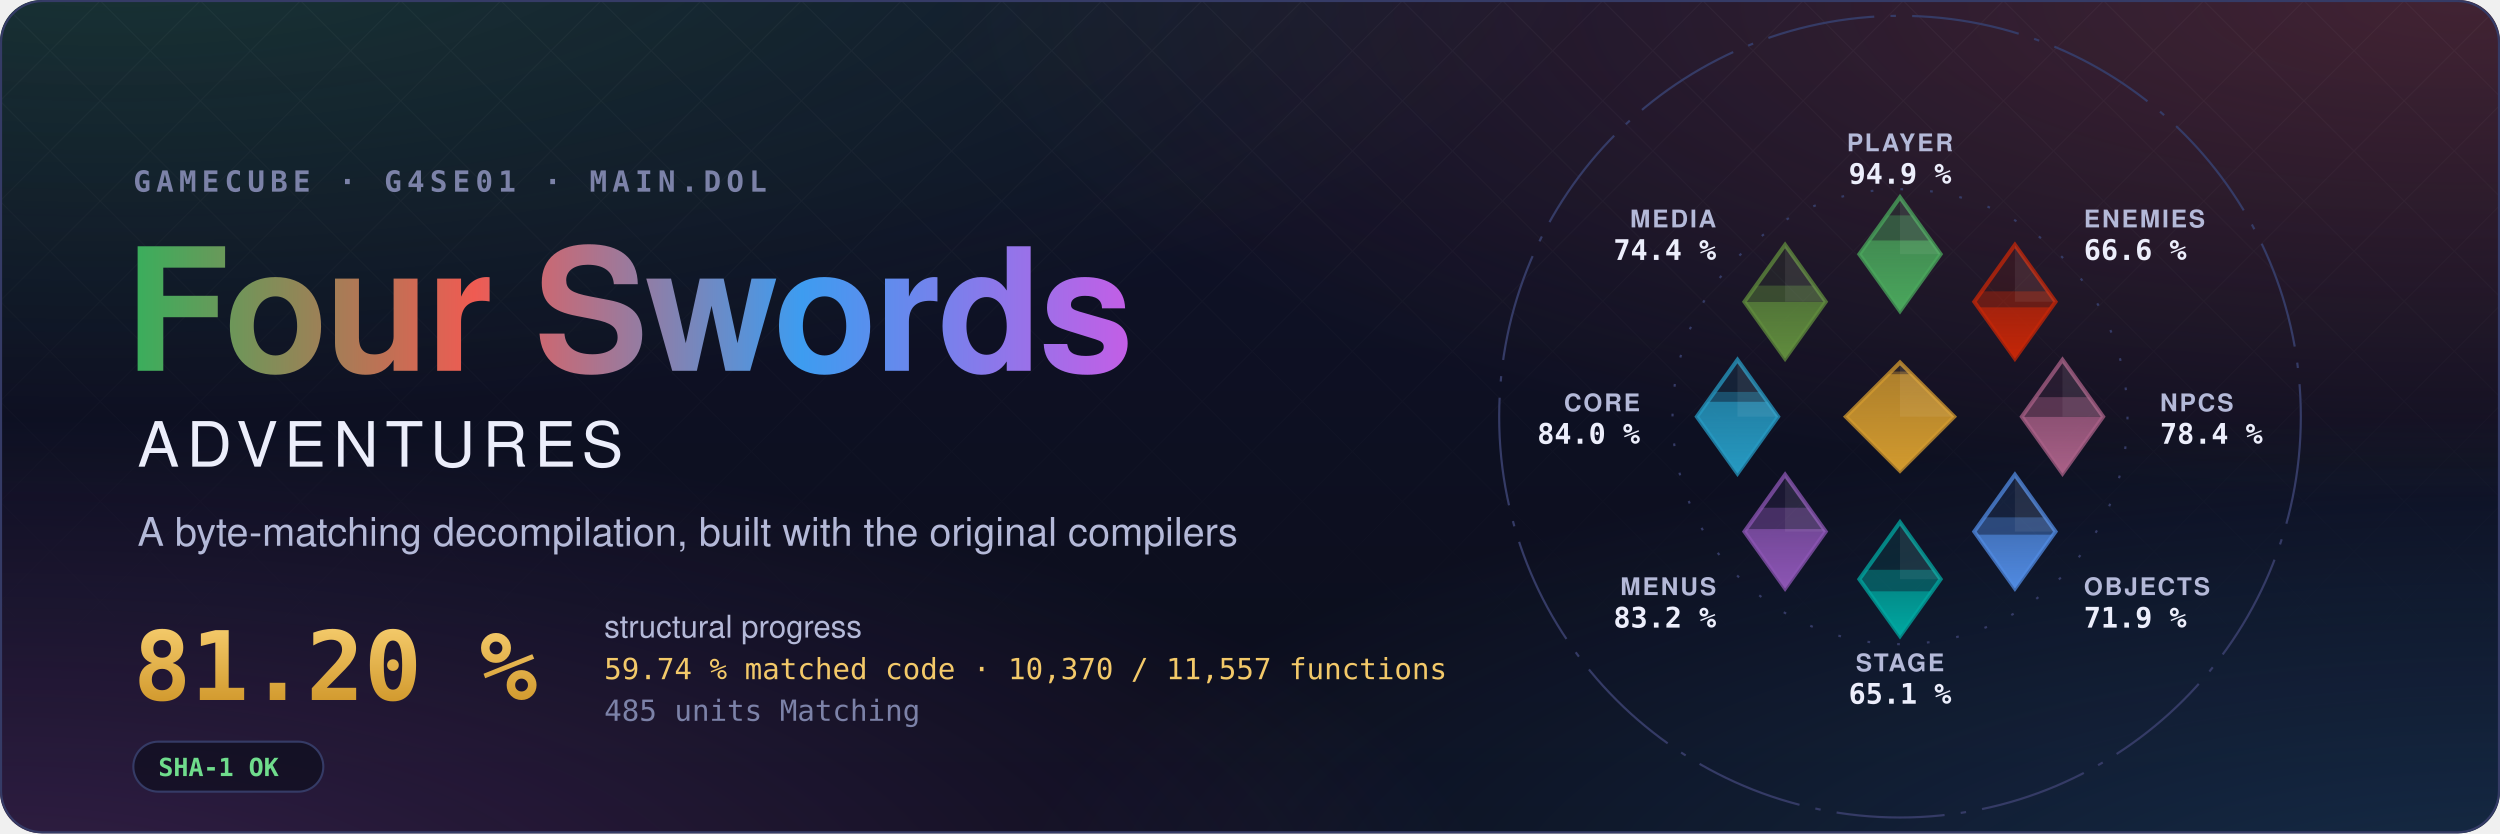
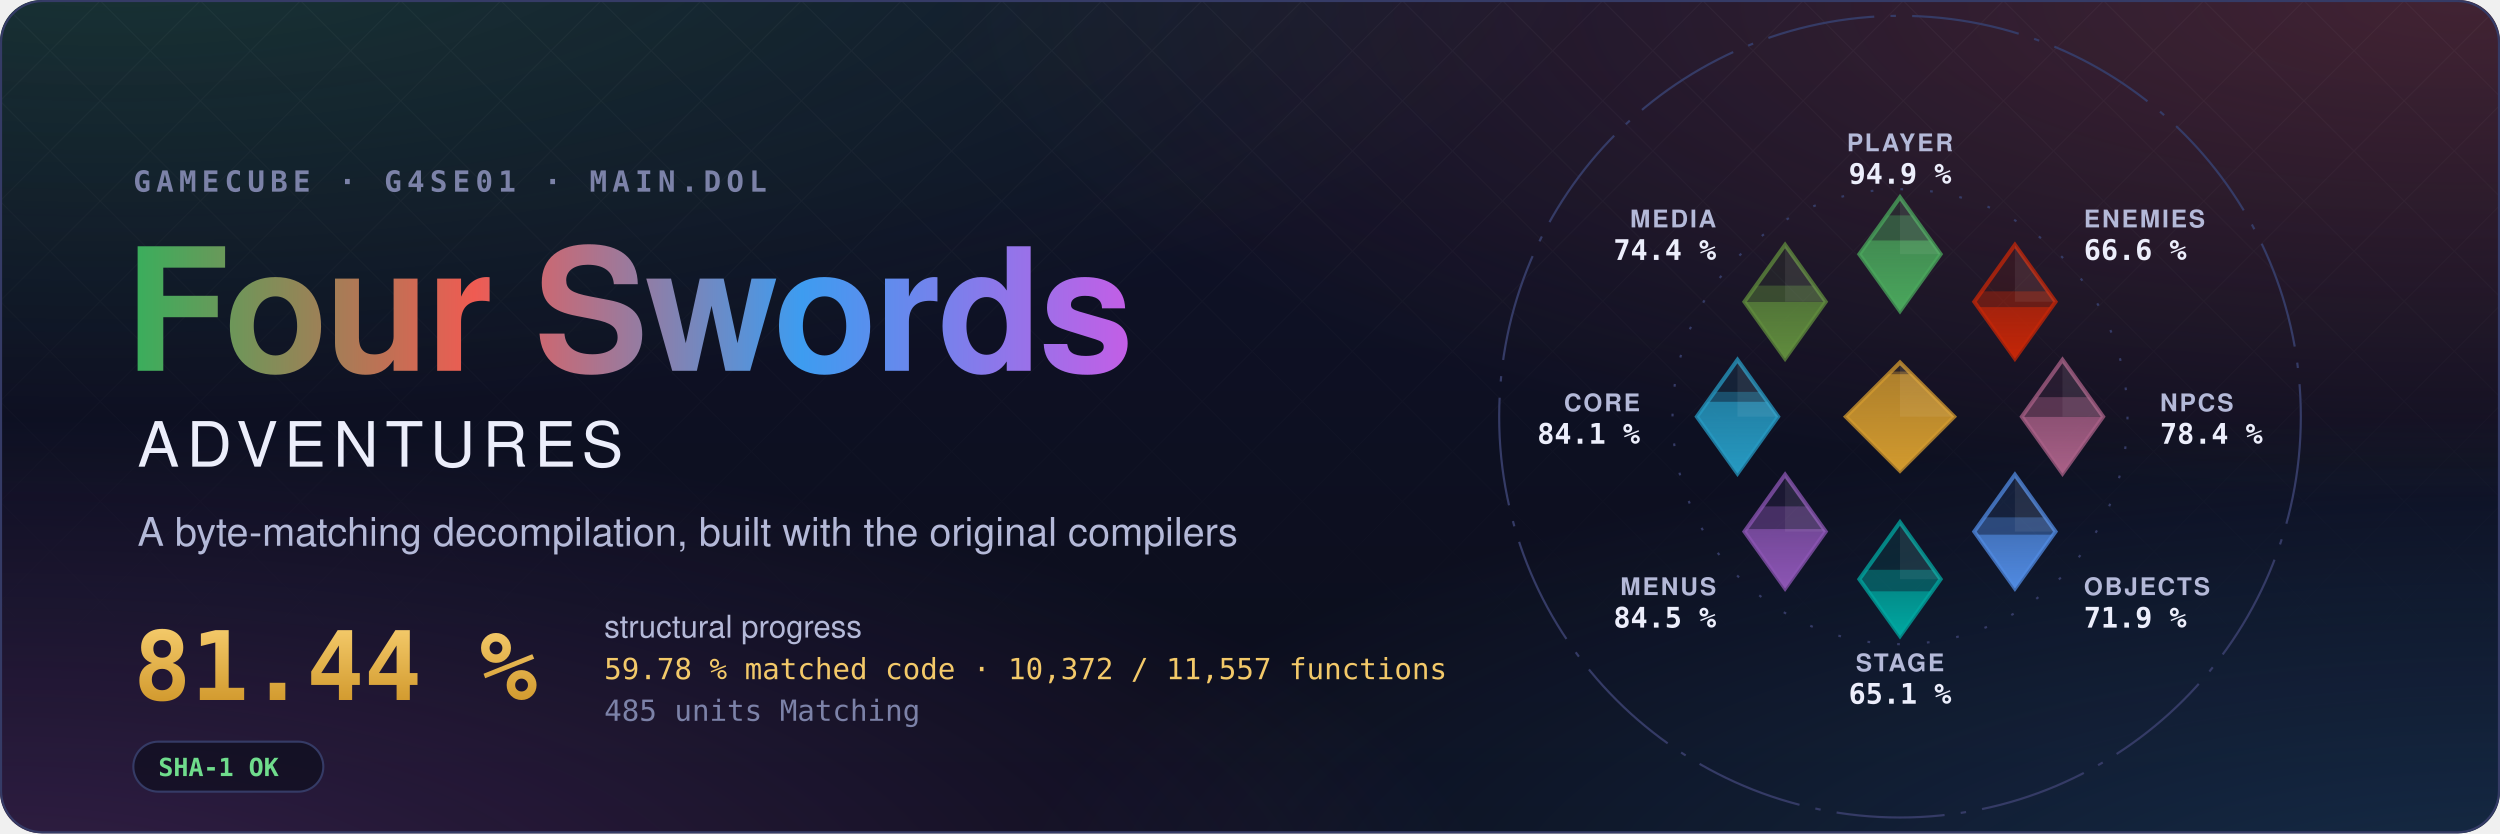
- <svg xmlns="http://www.w3.org/2000/svg" width="1200" height="400" viewBox="0 0 1200 400" role="img" aria-label="Four Swords Adventures decompilation: 81.20 % structural progress, 59.74 % matched code, 10,370 of 11,557 functions">
+ <svg xmlns="http://www.w3.org/2000/svg" width="1200" height="400" viewBox="0 0 1200 400" role="img" aria-label="Four Swords Adventures decompilation: 81.44 % structural progress, 59.78 % matched code, 10,372 of 11,557 functions">
  <style>text { font-family: -apple-system, BlinkMacSystemFont, 'Segoe UI', Helvetica, Arial, sans-serif; } .mono { font-family: ui-monospace, SFMono-Regular, 'SF Mono', Menlo, Consolas, monospace; } .spin { transform-box: fill-box; transform-origin: center; animation: spin 90s linear infinite; } @keyframes spin { to { transform: rotate(360deg); } } .rise { transform-box: fill-box; transform-origin: 50% 100%; animation: rise 1.6s cubic-bezier(.2,.8,.2,1) both; } @keyframes rise { from { transform: scaleY(0); } } @media (prefers-reduced-motion: reduce) { * { animation: none !important; } }</style>
  <defs>
    <radialGradient id="glow0" cx="0.05" cy="-0.1" r="0.6">
      <stop offset="0" stop-color="#3aae5c" stop-opacity="0.22" />
      <stop offset="1" stop-color="#3aae5c" stop-opacity="0" />
    </radialGradient>
    <radialGradient id="glow1" cx="0.98" cy="0.0" r="0.6">
      <stop offset="0" stop-color="#ef5b52" stop-opacity="0.22" />
      <stop offset="1" stop-color="#ef5b52" stop-opacity="0" />
    </radialGradient>
    <radialGradient id="glow2" cx="1.0" cy="1.1" r="0.6">
      <stop offset="0" stop-color="#3d9cf0" stop-opacity="0.22" />
      <stop offset="1" stop-color="#3d9cf0" stop-opacity="0" />
    </radialGradient>
    <radialGradient id="glow3" cx="0.0" cy="1.1" r="0.6">
      <stop offset="0" stop-color="#c35ee6" stop-opacity="0.22" />
      <stop offset="1" stop-color="#c35ee6" stop-opacity="0" />
    </radialGradient>
    <linearGradient id="sky" x1="0" y1="0" x2="0" y2="1">
      <stop offset="0" stop-color="#10132a" />
      <stop offset="1" stop-color="#0b0d1a" />
    </linearGradient>
    <linearGradient id="four" x1="0" y1="0" x2="1" y2="0">
      <stop offset="0" stop-color="#3aae5c" />
      <stop offset="0.34" stop-color="#ef5b52" />
      <stop offset="0.67" stop-color="#3d9cf0" />
      <stop offset="1" stop-color="#c35ee6" />
    </linearGradient>
    <linearGradient id="goldtext" x1="0" y1="0" x2="0" y2="1">
      <stop offset="0" stop-color="#f3c969" />
      <stop offset="1" stop-color="#d29a2e" />
    </linearGradient>
    <pattern id="lattice" width="34" height="34" patternUnits="userSpaceOnUse" patternTransform="rotate(45)">
      <path d="M0 0H34M0 0V34" stroke="#fff" stroke-opacity="0.035" />
    </pattern>
    <linearGradient id="fade" x1="0" y1="0" x2="0" y2="1">
      <stop offset="0" stop-color="#fff" />
      <stop offset="0.8" stop-color="#fff" stop-opacity="0" />
    </linearGradient>
    <mask id="fadeMask">
      <rect width="1200" height="400" fill="url(#fade)" />
    </mask>
    <clipPath id="card">
      <rect width="1200" height="400" rx="20" />
    </clipPath>
  </defs>
  <g clip-path="url(#card)">
    <rect width="1200" height="400" fill="url(#sky)" />
    <rect width="1200" height="400" fill="url(#glow0)" />
    <rect width="1200" height="400" fill="url(#glow1)" />
    <rect width="1200" height="400" fill="url(#glow2)" />
    <rect width="1200" height="400" fill="url(#glow3)" />
    <rect width="1200" height="400" fill="url(#lattice)" mask="url(#fadeMask)" />
  </g>
  <rect x="0.5" y="0.5" width="1199" height="399" rx="20" fill="none" stroke="#353b66" />
  <text x="64" y="92" class="mono" font-size="14" font-weight="600" letter-spacing="0.18em" fill="#7c82a8">GAMECUBE · G4SE01 · MAIN.DOL</text>
  <text x="60" y="178" font-size="82" font-weight="700" letter-spacing="-1.5" fill="url(#four)">Four Swords</text>
  <text x="66" y="224" font-size="30" font-weight="500" letter-spacing="0.12em" fill="#eceefb">ADVENTURES</text>
  <text x="66" y="262" font-size="19" fill="#b4b9d8">A byte-matching decompilation, built with the original compilers</text>
-   <text x="64" y="336" class="mono" font-size="46" font-weight="700" fill="url(#goldtext)">81.20 %</text>
+   <text x="64" y="336" class="mono" font-size="46" font-weight="700" fill="url(#goldtext)">81.44 %</text>
  <text x="290" y="306" font-size="15" fill="#b4b9d8">structural progress</text>
-   <text x="290" y="326" class="mono" font-size="14" fill="#f3c969">59.74 % matched code · 10,370 / 11,557 functions</text>
+   <text x="290" y="326" class="mono" font-size="14" fill="#f3c969">59.78 % matched code · 10,372 / 11,557 functions</text>
  <text x="290" y="346" class="mono" font-size="14" fill="#7c82a8">485 units Matching</text>
  <g transform="translate(64 356)">
    <rect width="91.2" height="24" rx="12" fill="#0b0d1a" fill-opacity="0.6" stroke="#353b66" />
    <text x="12" y="16.5" class="mono" font-size="12" font-weight="600" fill="#6fdc8c">SHA-1 OK</text>
  </g>
  <defs>
    <clipPath id="ec-player">
      <path d="M0 -81L15 -60L0 -39L-15 -60Z" />
    </clipPath>
    <linearGradient id="eg-player" x1="0" y1="1" x2="0" y2="0">
      <stop offset="0" stop-color="#4aa75c" />
      <stop offset="1" stop-color="#4aa75c" stop-opacity="0.65" />
    </linearGradient>
    <clipPath id="ec-enemies">
      <path d="M42.43 -63.43L57.43 -42.43L42.43 -21.43L27.43 -42.43Z" />
    </clipPath>
    <linearGradient id="eg-enemies" x1="0" y1="1" x2="0" y2="0">
      <stop offset="0" stop-color="#c52607" />
      <stop offset="1" stop-color="#c52607" stop-opacity="0.65" />
    </linearGradient>
    <clipPath id="ec-npcs">
      <path d="M60 -21L75 0L60 21L45 0Z" />
    </clipPath>
    <linearGradient id="eg-npcs" x1="0" y1="1" x2="0" y2="0">
      <stop offset="0" stop-color="#a96087" />
      <stop offset="1" stop-color="#a96087" stop-opacity="0.65" />
    </linearGradient>
    <clipPath id="ec-objects">
      <path d="M42.43 21.43L57.43 42.43L42.43 63.43L27.43 42.43Z" />
    </clipPath>
    <linearGradient id="eg-objects" x1="0" y1="1" x2="0" y2="0">
      <stop offset="0" stop-color="#508ae1" />
      <stop offset="1" stop-color="#508ae1" stop-opacity="0.65" />
    </linearGradient>
    <clipPath id="ec-stage">
      <path d="M0 39L15 60L0 81L-15 60Z" />
    </clipPath>
    <linearGradient id="eg-stage" x1="0" y1="1" x2="0" y2="0">
      <stop offset="0" stop-color="#00a8a1" />
      <stop offset="1" stop-color="#00a8a1" stop-opacity="0.65" />
    </linearGradient>
    <clipPath id="ec-menus">
      <path d="M-42.43 21.43L-27.43 42.43L-42.43 63.43L-57.43 42.43Z" />
    </clipPath>
    <linearGradient id="eg-menus" x1="0" y1="1" x2="0" y2="0">
      <stop offset="0" stop-color="#8c55b4" />
      <stop offset="1" stop-color="#8c55b4" stop-opacity="0.65" />
    </linearGradient>
    <clipPath id="ec-core">
      <path d="M-60 -21L-45 0L-60 21L-75 0Z" />
    </clipPath>
    <linearGradient id="eg-core" x1="0" y1="1" x2="0" y2="0">
      <stop offset="0" stop-color="#269ac2" />
      <stop offset="1" stop-color="#269ac2" stop-opacity="0.65" />
    </linearGradient>
    <clipPath id="ec-media">
      <path d="M-42.43 -63.43L-27.43 -42.43L-42.43 -21.43L-57.43 -42.43Z" />
    </clipPath>
    <linearGradient id="eg-media" x1="0" y1="1" x2="0" y2="0">
      <stop offset="0" stop-color="#608c3d" />
      <stop offset="1" stop-color="#608c3d" stop-opacity="0.65" />
    </linearGradient>
    <clipPath id="ec-libs">
      <path d="M0 -20L20 0L0 20L-20 0Z" />
    </clipPath>
    <linearGradient id="eg-libs" x1="0" y1="1" x2="0" y2="0">
      <stop offset="0" stop-color="#d29a2e" />
      <stop offset="1" stop-color="#d29a2e" stop-opacity="0.65" />
    </linearGradient>
  </defs>
  <g transform="translate(912 200) scale(1.3)">
    <circle class="spin" r="148" fill="none" stroke="#353b66" stroke-width="0.8" stroke-dasharray="40 6 2 6" />
    <circle r="84" fill="none" stroke="#353b66" stroke-width="0.8" stroke-dasharray="1 10" />
    <path d="M0 -81L15 -60L0 -39L-15 -60Z" fill="#4aa75c" fill-opacity="0.12" stroke="#4aa75c" stroke-opacity="0.75" stroke-width="1.5" />
    <g clip-path="url(#ec-player)">
      <rect class="rise" style="animation-delay:0.20s" x="-15.0" y="-74.31" width="30" height="35.31" fill="#4aa75c" fill-opacity="0.38" />
    </g>
    <g clip-path="url(#ec-player)">
      <rect class="rise" style="animation-delay:0.20s" x="-15.0" y="-65.07" width="30" height="26.07" fill="url(#eg-player)" />
    </g>
    <path d="M0.0 -81.0L15.0 -60.0L0.0 -60.0Z" fill="#fff" fill-opacity="0.07" />
    <text x="0.0" y="-98.0" text-anchor="middle" font-size="9" font-weight="600" letter-spacing="0.08em" fill="#b4b9d8">PLAYER</text>
    <text x="0.0" y="-86.0" text-anchor="middle" font-size="10.5" font-weight="700" fill="#eceefb" class="mono">94.9 %</text>
    <path d="M42.43 -63.43L57.43 -42.43L42.43 -21.43L27.43 -42.43Z" fill="#c52607" fill-opacity="0.12" stroke="#c52607" stroke-opacity="0.75" stroke-width="1.5" />
    <g clip-path="url(#ec-enemies)">
      <rect class="rise" style="animation-delay:0.30s" x="27.43" y="-46.27" width="30" height="24.84" fill="#c52607" fill-opacity="0.38" />
    </g>
    <g clip-path="url(#ec-enemies)">
-       <rect class="rise" style="animation-delay:0.30s" x="27.43" y="-40.38" width="30" height="18.95" fill="url(#eg-enemies)" />
+       <rect class="rise" style="animation-delay:0.30s" x="27.43" y="-40.44" width="30" height="19.01" fill="url(#eg-enemies)" />
    </g>
    <path d="M42.43 -63.43L57.43 -42.43L42.43 -42.43Z" fill="#fff" fill-opacity="0.07" />
    <text x="67.88" y="-69.88" text-anchor="start" font-size="9" font-weight="600" letter-spacing="0.08em" fill="#b4b9d8">ENEMIES</text>
    <text x="67.88" y="-57.88" text-anchor="start" font-size="10.5" font-weight="700" fill="#eceefb" class="mono">66.6 %</text>
    <path d="M60 -21L75 0L60 21L45 0Z" fill="#a96087" fill-opacity="0.12" stroke="#a96087" stroke-opacity="0.75" stroke-width="1.5" />
    <g clip-path="url(#ec-npcs)">
      <rect class="rise" style="animation-delay:0.40s" x="45.0" y="-7.21" width="30" height="28.21" fill="#a96087" fill-opacity="0.38" />
    </g>
    <g clip-path="url(#ec-npcs)">
      <rect class="rise" style="animation-delay:0.40s" x="45.0" y="0.10" width="30" height="20.90" fill="url(#eg-npcs)" />
    </g>
    <path d="M60.0 -21.0L75.0 0.0L60.0 0.0Z" fill="#fff" fill-opacity="0.07" />
    <text x="96.0" y="-2.0" text-anchor="start" font-size="9" font-weight="600" letter-spacing="0.08em" fill="#b4b9d8">NPCS</text>
    <text x="96.0" y="10.0" text-anchor="start" font-size="10.5" font-weight="700" fill="#eceefb" class="mono">78.4 %</text>
    <path d="M42.43 21.43L57.43 42.43L42.43 63.43L27.43 42.43Z" fill="#508ae1" fill-opacity="0.12" stroke="#508ae1" stroke-opacity="0.75" stroke-width="1.5" />
    <g clip-path="url(#ec-objects)">
      <rect class="rise" style="animation-delay:0.50s" x="27.43" y="37.18" width="30" height="26.25" fill="#508ae1" fill-opacity="0.38" />
    </g>
    <g clip-path="url(#ec-objects)">
      <rect class="rise" style="animation-delay:0.50s" x="27.43" y="43.57" width="30" height="19.86" fill="url(#eg-objects)" />
    </g>
    <path d="M42.43 21.43L57.43 42.43L42.43 42.43Z" fill="#fff" fill-opacity="0.07" />
    <text x="67.88" y="65.88" text-anchor="start" font-size="9" font-weight="600" letter-spacing="0.08em" fill="#b4b9d8">OBJECTS</text>
    <text x="67.88" y="77.88" text-anchor="start" font-size="10.5" font-weight="700" fill="#eceefb" class="mono">71.9 %</text>
    <path d="M0 39L15 60L0 81L-15 60Z" fill="#00a8a1" fill-opacity="0.12" stroke="#00a8a1" stroke-opacity="0.75" stroke-width="1.5" />
    <g clip-path="url(#ec-stage)">
      <rect class="rise" style="animation-delay:0.60s" x="-15.0" y="56.55" width="30" height="24.45" fill="#00a8a1" fill-opacity="0.38" />
    </g>
    <g clip-path="url(#ec-stage)">
      <rect class="rise" style="animation-delay:0.60s" x="-15.0" y="64.50" width="30" height="16.50" fill="url(#eg-stage)" />
    </g>
    <path d="M0.0 39.0L15.0 60.0L0.0 60.0Z" fill="#fff" fill-opacity="0.07" />
    <text x="0.0" y="94.0" text-anchor="middle" font-size="9" font-weight="600" letter-spacing="0.08em" fill="#b4b9d8">STAGE</text>
    <text x="0.0" y="106.0" text-anchor="middle" font-size="10.5" font-weight="700" fill="#eceefb" class="mono">65.1 %</text>
    <path d="M-42.43 21.43L-27.43 42.43L-42.43 63.43L-57.43 42.43Z" fill="#8c55b4" fill-opacity="0.12" stroke="#8c55b4" stroke-opacity="0.75" stroke-width="1.5" />
    <g clip-path="url(#ec-menus)">
-       <rect class="rise" style="animation-delay:0.70s" x="-57.43" y="33.62" width="30" height="29.81" fill="#8c55b4" fill-opacity="0.38" />
+       <rect class="rise" style="animation-delay:0.70s" x="-57.43" y="33.13" width="30" height="30.30" fill="#8c55b4" fill-opacity="0.38" />
    </g>
    <g clip-path="url(#ec-menus)">
      <rect class="rise" style="animation-delay:0.70s" x="-57.43" y="41.51" width="30" height="21.92" fill="url(#eg-menus)" />
    </g>
    <path d="M-42.43 21.43L-27.43 42.43L-42.43 42.43Z" fill="#fff" fill-opacity="0.07" />
    <text x="-67.88" y="65.88" text-anchor="end" font-size="9" font-weight="600" letter-spacing="0.08em" fill="#b4b9d8">MENUS</text>
-     <text x="-67.88" y="77.88" text-anchor="end" font-size="10.5" font-weight="700" fill="#eceefb" class="mono">83.2 %</text>
+     <text x="-67.88" y="77.88" text-anchor="end" font-size="10.5" font-weight="700" fill="#eceefb" class="mono">84.5 %</text>
    <path d="M-60 -21L-45 0L-60 21L-75 0Z" fill="#269ac2" fill-opacity="0.12" stroke="#269ac2" stroke-opacity="0.75" stroke-width="1.5" />
    <g clip-path="url(#ec-core)">
-       <rect class="rise" style="animation-delay:0.80s" x="-75.0" y="-9.13" width="30" height="30.13" fill="#269ac2" fill-opacity="0.38" />
+       <rect class="rise" style="animation-delay:0.80s" x="-75.0" y="-9.16" width="30" height="30.16" fill="#269ac2" fill-opacity="0.38" />
    </g>
    <g clip-path="url(#ec-core)">
      <rect class="rise" style="animation-delay:0.80s" x="-75.0" y="-5.48" width="30" height="26.48" fill="url(#eg-core)" />
    </g>
    <path d="M-60.0 -21.0L-45.0 0.0L-60.0 0.0Z" fill="#fff" fill-opacity="0.07" />
    <text x="-96.0" y="-2.0" text-anchor="end" font-size="9" font-weight="600" letter-spacing="0.08em" fill="#b4b9d8">CORE</text>
-     <text x="-96.0" y="10.0" text-anchor="end" font-size="10.5" font-weight="700" fill="#eceefb" class="mono">84.0 %</text>
+     <text x="-96.0" y="10.0" text-anchor="end" font-size="10.5" font-weight="700" fill="#eceefb" class="mono">84.1 %</text>
    <path d="M-42.43 -63.43L-27.43 -42.43L-42.43 -21.43L-57.43 -42.43Z" fill="#608c3d" fill-opacity="0.12" stroke="#608c3d" stroke-opacity="0.75" stroke-width="1.5" />
    <g clip-path="url(#ec-media)">
      <rect class="rise" style="animation-delay:0.90s" x="-57.43" y="-48.40" width="30" height="26.97" fill="#608c3d" fill-opacity="0.38" />
    </g>
    <g clip-path="url(#ec-media)">
      <rect class="rise" style="animation-delay:0.90s" x="-57.43" y="-42.35" width="30" height="20.92" fill="url(#eg-media)" />
    </g>
    <path d="M-42.43 -63.43L-27.43 -42.43L-42.43 -42.43Z" fill="#fff" fill-opacity="0.07" />
    <text x="-67.88" y="-69.88" text-anchor="end" font-size="9" font-weight="600" letter-spacing="0.08em" fill="#b4b9d8">MEDIA</text>
    <text x="-67.88" y="-57.88" text-anchor="end" font-size="10.5" font-weight="700" fill="#eceefb" class="mono">74.4 %</text>
    <path d="M0 -20L20 0L0 20L-20 0Z" fill="#d29a2e" fill-opacity="0.12" stroke="#d29a2e" stroke-opacity="0.75" stroke-width="1.5" />
    <g clip-path="url(#ec-libs)">
      <rect class="rise" style="animation-delay:1.00s" x="-20" y="-16.67" width="40" height="36.67" fill="#d29a2e" fill-opacity="0.38" />
    </g>
    <g clip-path="url(#ec-libs)">
      <rect class="rise" style="animation-delay:1.00s" x="-20" y="-15.68" width="40" height="35.68" fill="url(#eg-libs)" />
    </g>
    <path d="M0 -20L20 0L0 0Z" fill="#fff" fill-opacity="0.07" />
  </g>
</svg>
